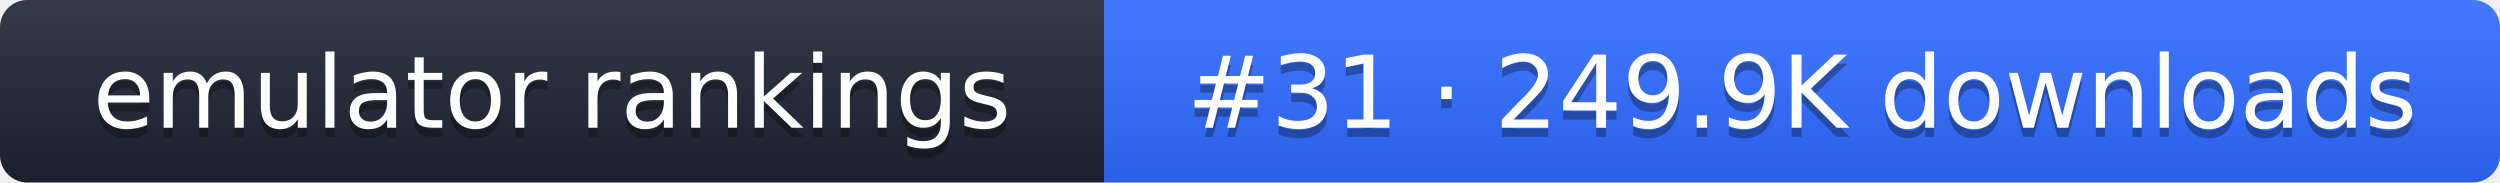
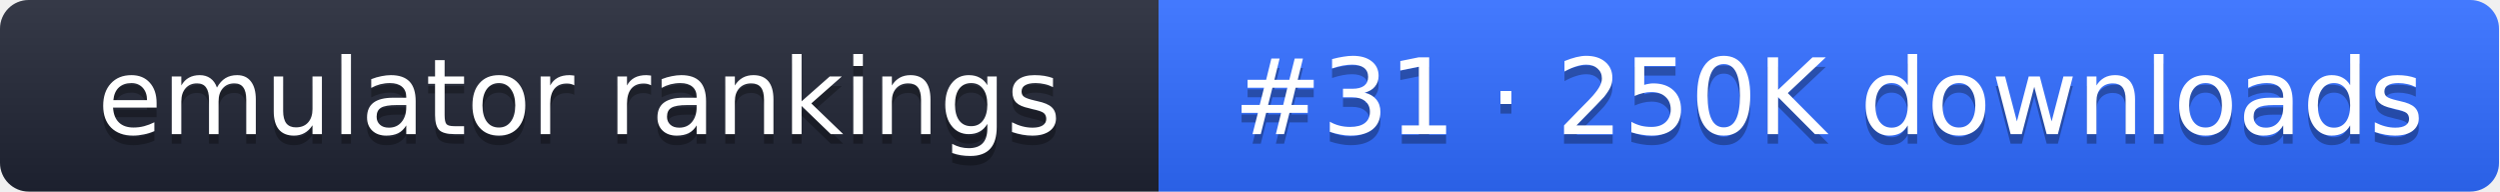
- <svg xmlns="http://www.w3.org/2000/svg" width="274" height="20" role="img" aria-label="emulator rankings: #31 · 249.9K downloads">
+ <svg xmlns="http://www.w3.org/2000/svg" width="261" height="20" role="img" aria-label="emulator rankings: #31 · 250K downloads">
  <linearGradient id="g" x2="0" y2="100%">
    <stop offset="0" stop-color="#fff" stop-opacity=".1" />
    <stop offset="1" stop-opacity=".1" />
  </linearGradient>
  <clipPath id="r">
-     <rect width="274" height="20" rx="3" fill="#fff" />
+     <rect width="261" height="20" rx="3" fill="#fff" />
  </clipPath>
  <g clip-path="url(#r)">
    <rect width="121" height="20" fill="#1f2433" />
-     <rect x="121" width="153" height="20" fill="#2f6bff" />
-     <rect width="274" height="20" fill="url(#g)" />
+     <rect x="121" width="140" height="20" fill="#2f6bff" />
+     <rect width="261" height="20" fill="url(#g)" />
  </g>
  <g fill="#fff" text-anchor="middle" font-family="Verdana,DejaVu Sans,sans-serif" font-size="11">
    <text x="60.5" y="15" fill="#010101" fill-opacity=".3">emulator rankings</text>
    <text x="60.5" y="14">emulator rankings</text>
-     <text x="197.5" y="15" fill="#010101" fill-opacity=".3">#31 · 249.9K downloads</text>
-     <text x="197.5" y="14">#31 · 249.9K downloads</text>
+     <text x="191" y="15" fill="#010101" fill-opacity=".3">#31 · 250K downloads</text>
+     <text x="191" y="14">#31 · 250K downloads</text>
  </g>
</svg>
